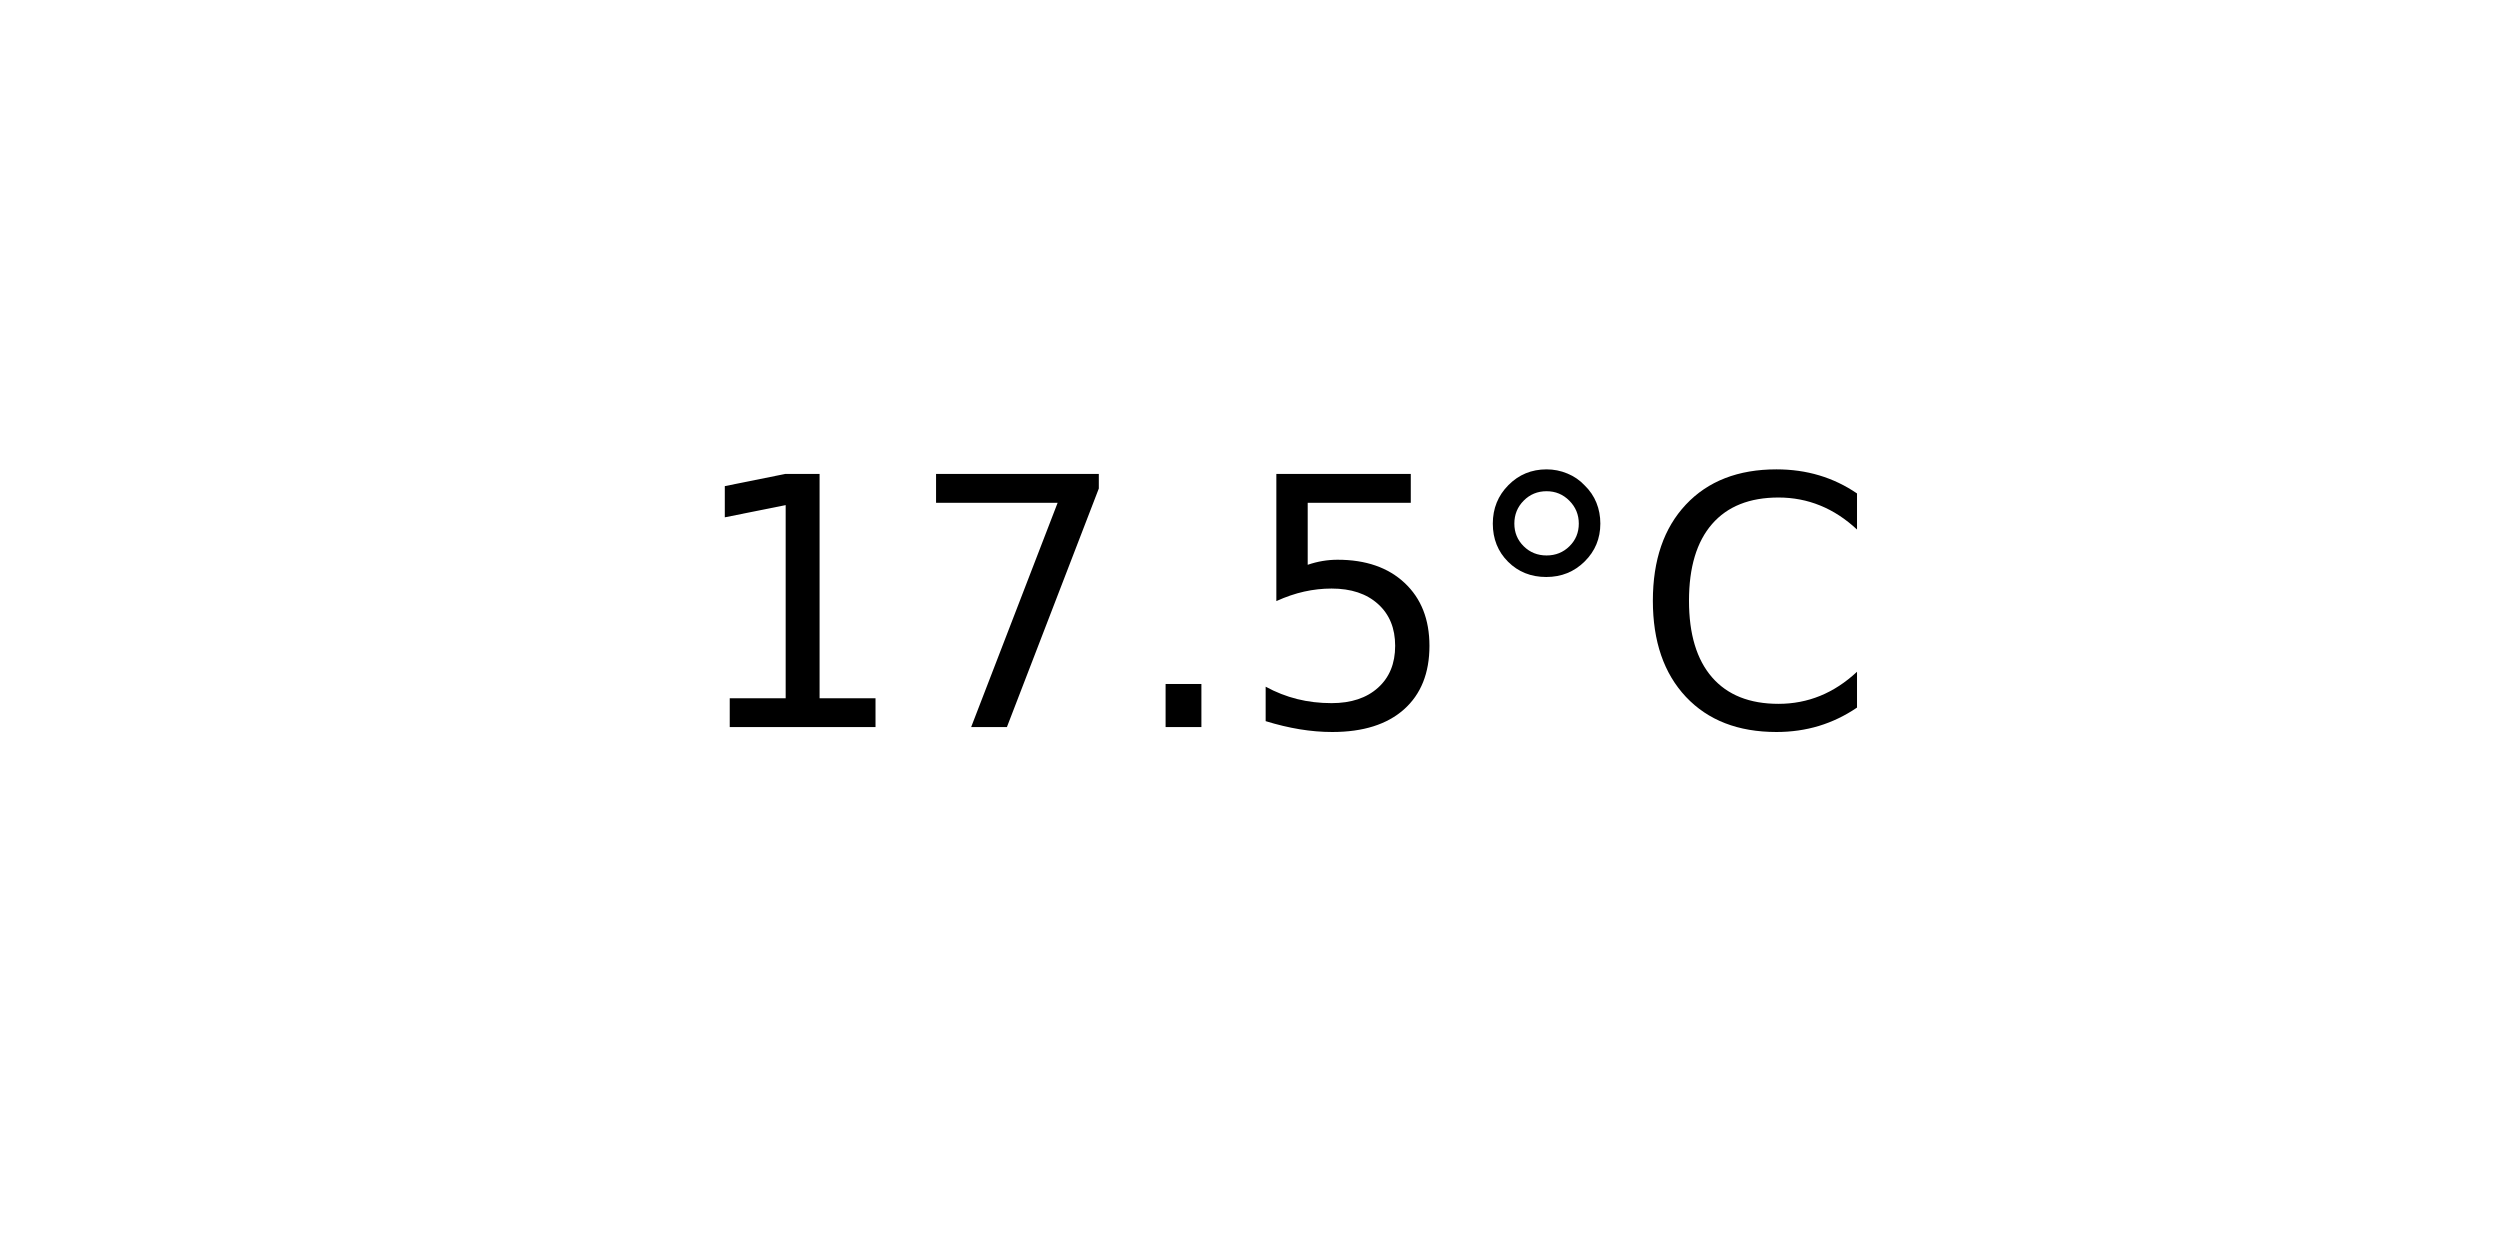
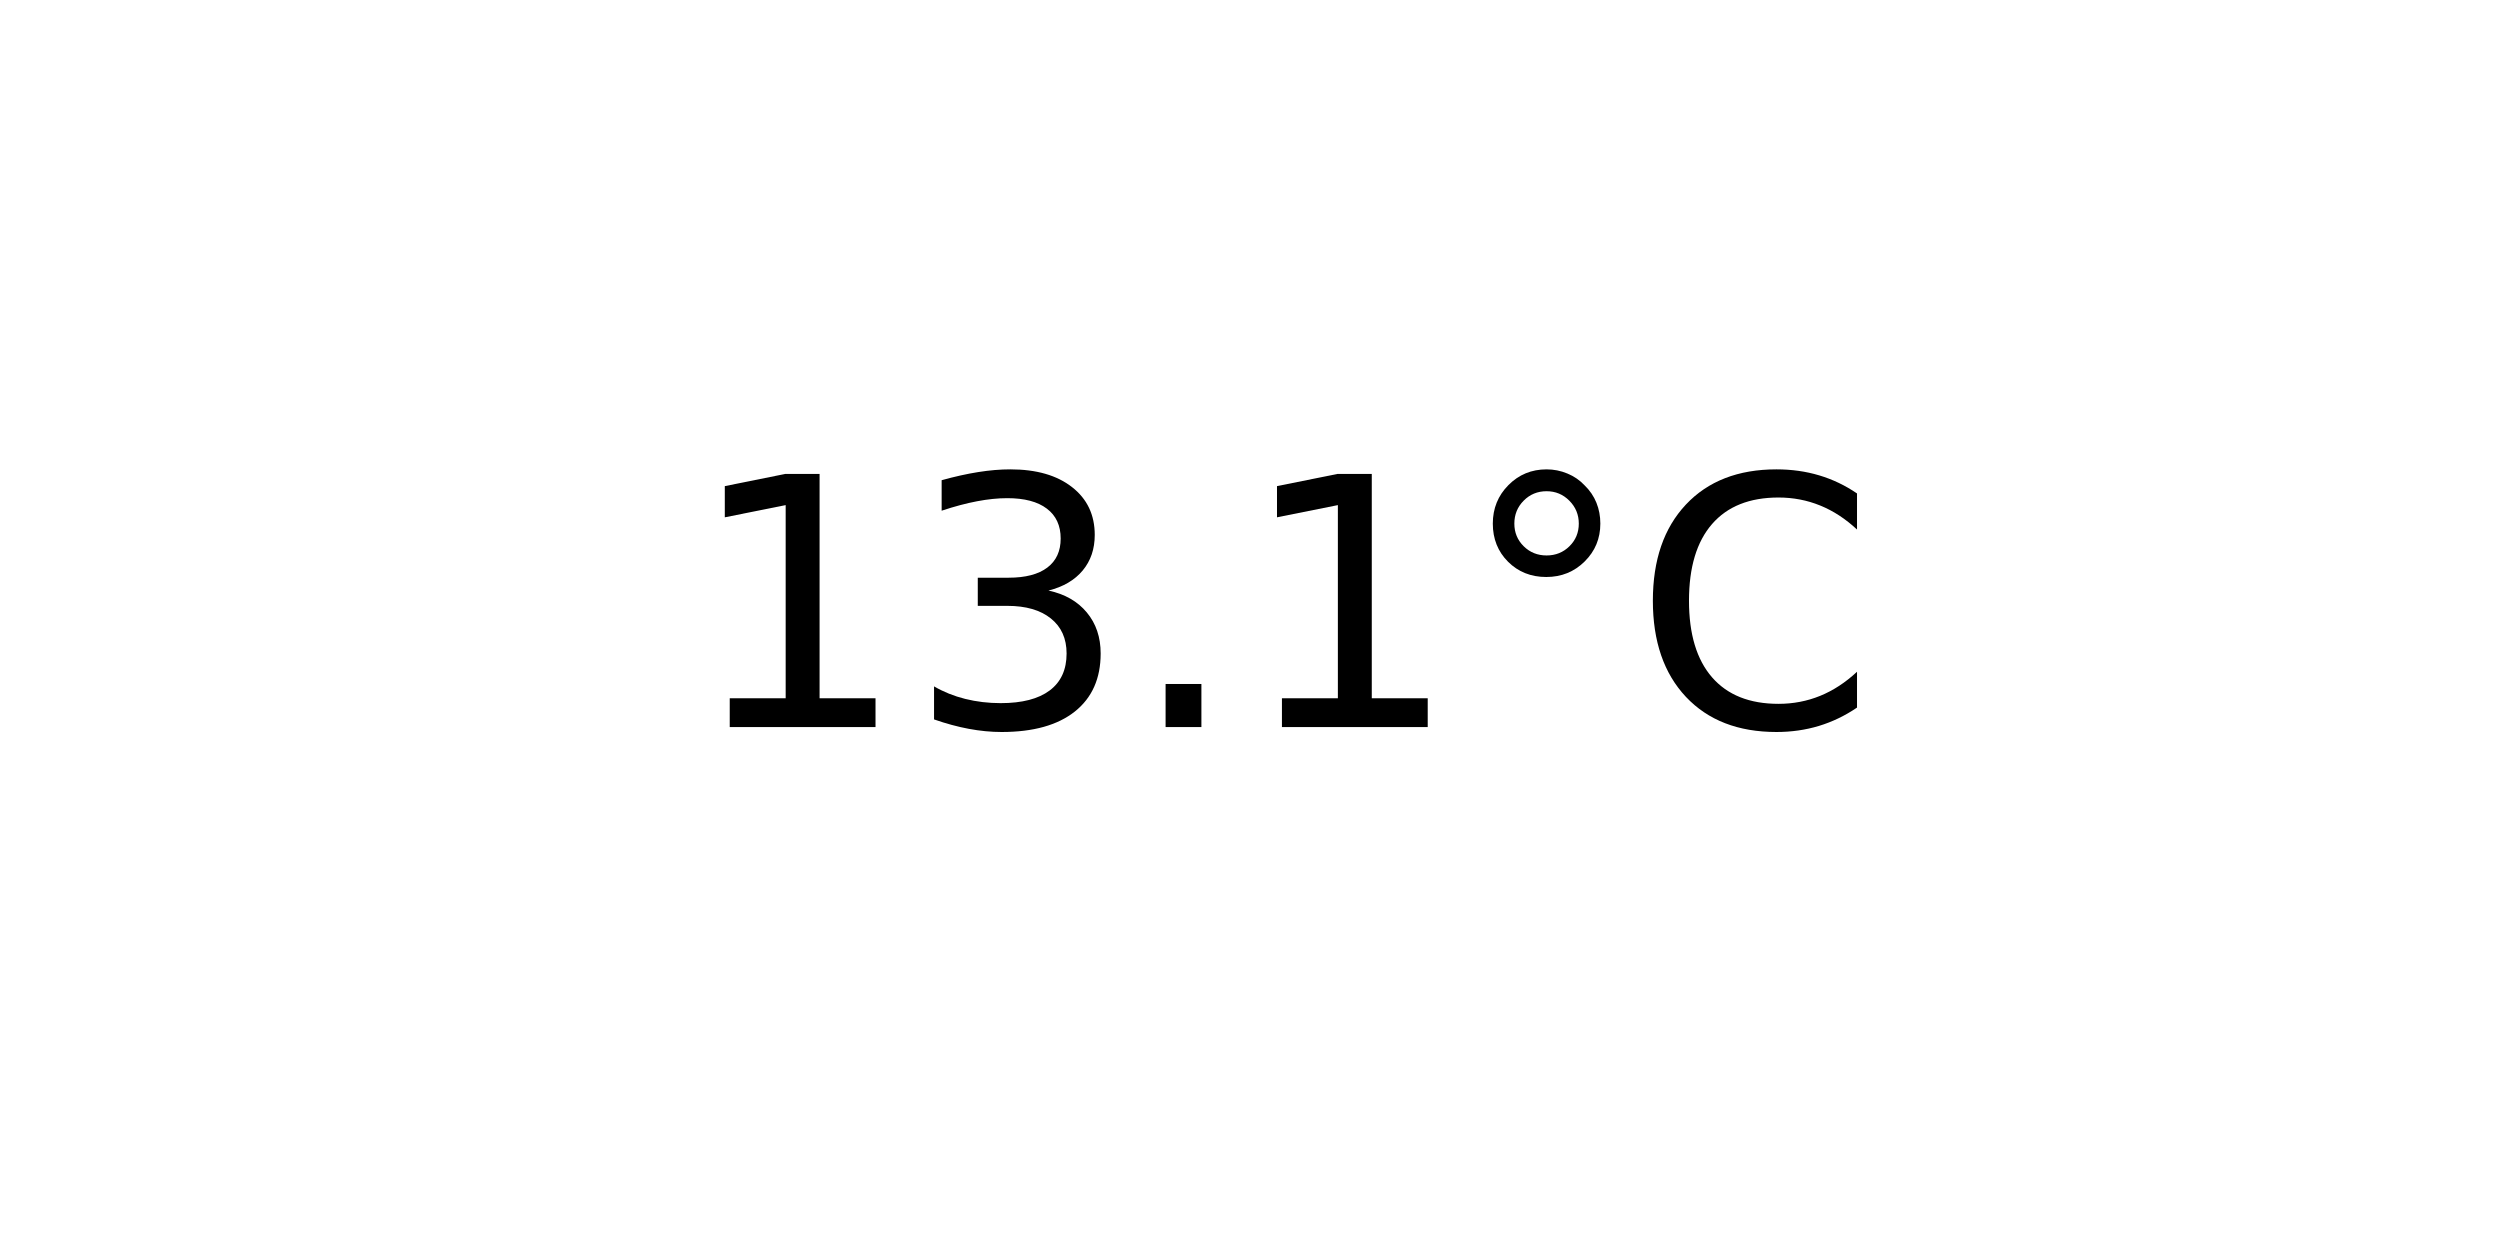
<svg xmlns="http://www.w3.org/2000/svg" xmlns:xlink="http://www.w3.org/1999/xlink" width="72pt" height="36pt" viewBox="0 0 72 36" version="1.1">
  <defs>
    <style type="text/css">*{stroke-linejoin: round; stroke-linecap: butt}</style>
  </defs>
  <g id="figure_1">
    <g id="axes_1">
      <g id="text_1">
        <g transform="translate(19.77578 20.93937) scale(0.1 -0.1)">
          <defs>
            <path id="DejaVuSans-31" d="M 794 531  L 1825 531  L 1825 4091  L 703 3866  L 703 4441  L 1819 4666  L 2450 4666  L 2450 531  L 3481 531  L 3481 0  L 794 0  L 794 531  z " transform="scale(0.015625)" />
-             <path id="DejaVuSans-37" d="M 525 4666  L 3525 4666  L 3525 4397  L 1831 0  L 1172 0  L 2766 4134  L 525 4134  L 525 4666  z " transform="scale(0.015625)" />
+             <path id="DejaVuSans-33" d="M 2597 2516  Q 3050 2419 3304 2112  Q 3559 1806 3559 1356  Q 3559 666 3084 287  Q 2609 -91 1734 -91  Q 1441 -91 1130 -33  Q 819 25 488 141  L 488 750  Q 750 597 1062 519  Q 1375 441 1716 441  Q 2309 441 2620 675  Q 2931 909 2931 1356  Q 2931 1769 2642 2001  Q 2353 2234 1838 2234  L 1294 2234  L 1294 2753  L 1863 2753  Q 2328 2753 2575 2939  Q 2822 3125 2822 3475  Q 2822 3834 2567 4026  Q 2313 4219 1838 4219  Q 1578 4219 1281 4162  Q 984 4106 628 3988  L 628 4550  Q 988 4650 1302 4700  Q 1616 4750 1894 4750  Q 2613 4750 3031 4423  Q 3450 4097 3450 3541  Q 3450 3153 3228 2886  Q 3006 2619 2597 2516  z " transform="scale(0.015625)" />
            <path id="DejaVuSans-2e" d="M 684 794  L 1344 794  L 1344 0  L 684 0  L 684 794  z " transform="scale(0.015625)" />
-             <path id="DejaVuSans-35" d="M 691 4666  L 3169 4666  L 3169 4134  L 1269 4134  L 1269 2991  Q 1406 3038 1543 3061  Q 1681 3084 1819 3084  Q 2600 3084 3056 2656  Q 3513 2228 3513 1497  Q 3513 744 3044 326  Q 2575 -91 1722 -91  Q 1428 -91 1123 -41  Q 819 9 494 109  L 494 744  Q 775 591 1075 516  Q 1375 441 1709 441  Q 2250 441 2565 725  Q 2881 1009 2881 1497  Q 2881 1984 2565 2268  Q 2250 2553 1709 2553  Q 1456 2553 1204 2497  Q 953 2441 691 2322  L 691 4666  z " transform="scale(0.015625)" />
            <path id="DejaVuSans-b0" d="M 1600 4347  Q 1350 4347 1178 4173  Q 1006 4000 1006 3750  Q 1006 3503 1178 3333  Q 1350 3163 1600 3163  Q 1850 3163 2022 3333  Q 2194 3503 2194 3750  Q 2194 3997 2020 4172  Q 1847 4347 1600 4347  z M 1600 4750  Q 1800 4750 1984 4673  Q 2169 4597 2303 4453  Q 2447 4313 2519 4134  Q 2591 3956 2591 3750  Q 2591 3338 2302 3052  Q 2013 2766 1594 2766  Q 1172 2766 890 3047  Q 609 3328 609 3750  Q 609 4169 896 4459  Q 1184 4750 1600 4750  z " transform="scale(0.015625)" />
            <path id="DejaVuSans-43" d="M 4122 4306  L 4122 3641  Q 3803 3938 3442 4084  Q 3081 4231 2675 4231  Q 1875 4231 1450 3742  Q 1025 3253 1025 2328  Q 1025 1406 1450 917  Q 1875 428 2675 428  Q 3081 428 3442 575  Q 3803 722 4122 1019  L 4122 359  Q 3791 134 3420 21  Q 3050 -91 2638 -91  Q 1578 -91 968 557  Q 359 1206 359 2328  Q 359 3453 968 4101  Q 1578 4750 2638 4750  Q 3056 4750 3426 4639  Q 3797 4528 4122 4306  z " transform="scale(0.015625)" />
          </defs>
          <use xlink:href="#DejaVuSans-31" />
-           <use xlink:href="#DejaVuSans-37" x="63.623" />
+           <use xlink:href="#DejaVuSans-33" x="63.623" />
          <use xlink:href="#DejaVuSans-2e" x="127.246" />
-           <use xlink:href="#DejaVuSans-35" x="159.033" />
+           <use xlink:href="#DejaVuSans-31" x="159.033" />
          <use xlink:href="#DejaVuSans-b0" x="222.656" />
          <use xlink:href="#DejaVuSans-43" x="272.656" />
        </g>
      </g>
    </g>
  </g>
</svg>
